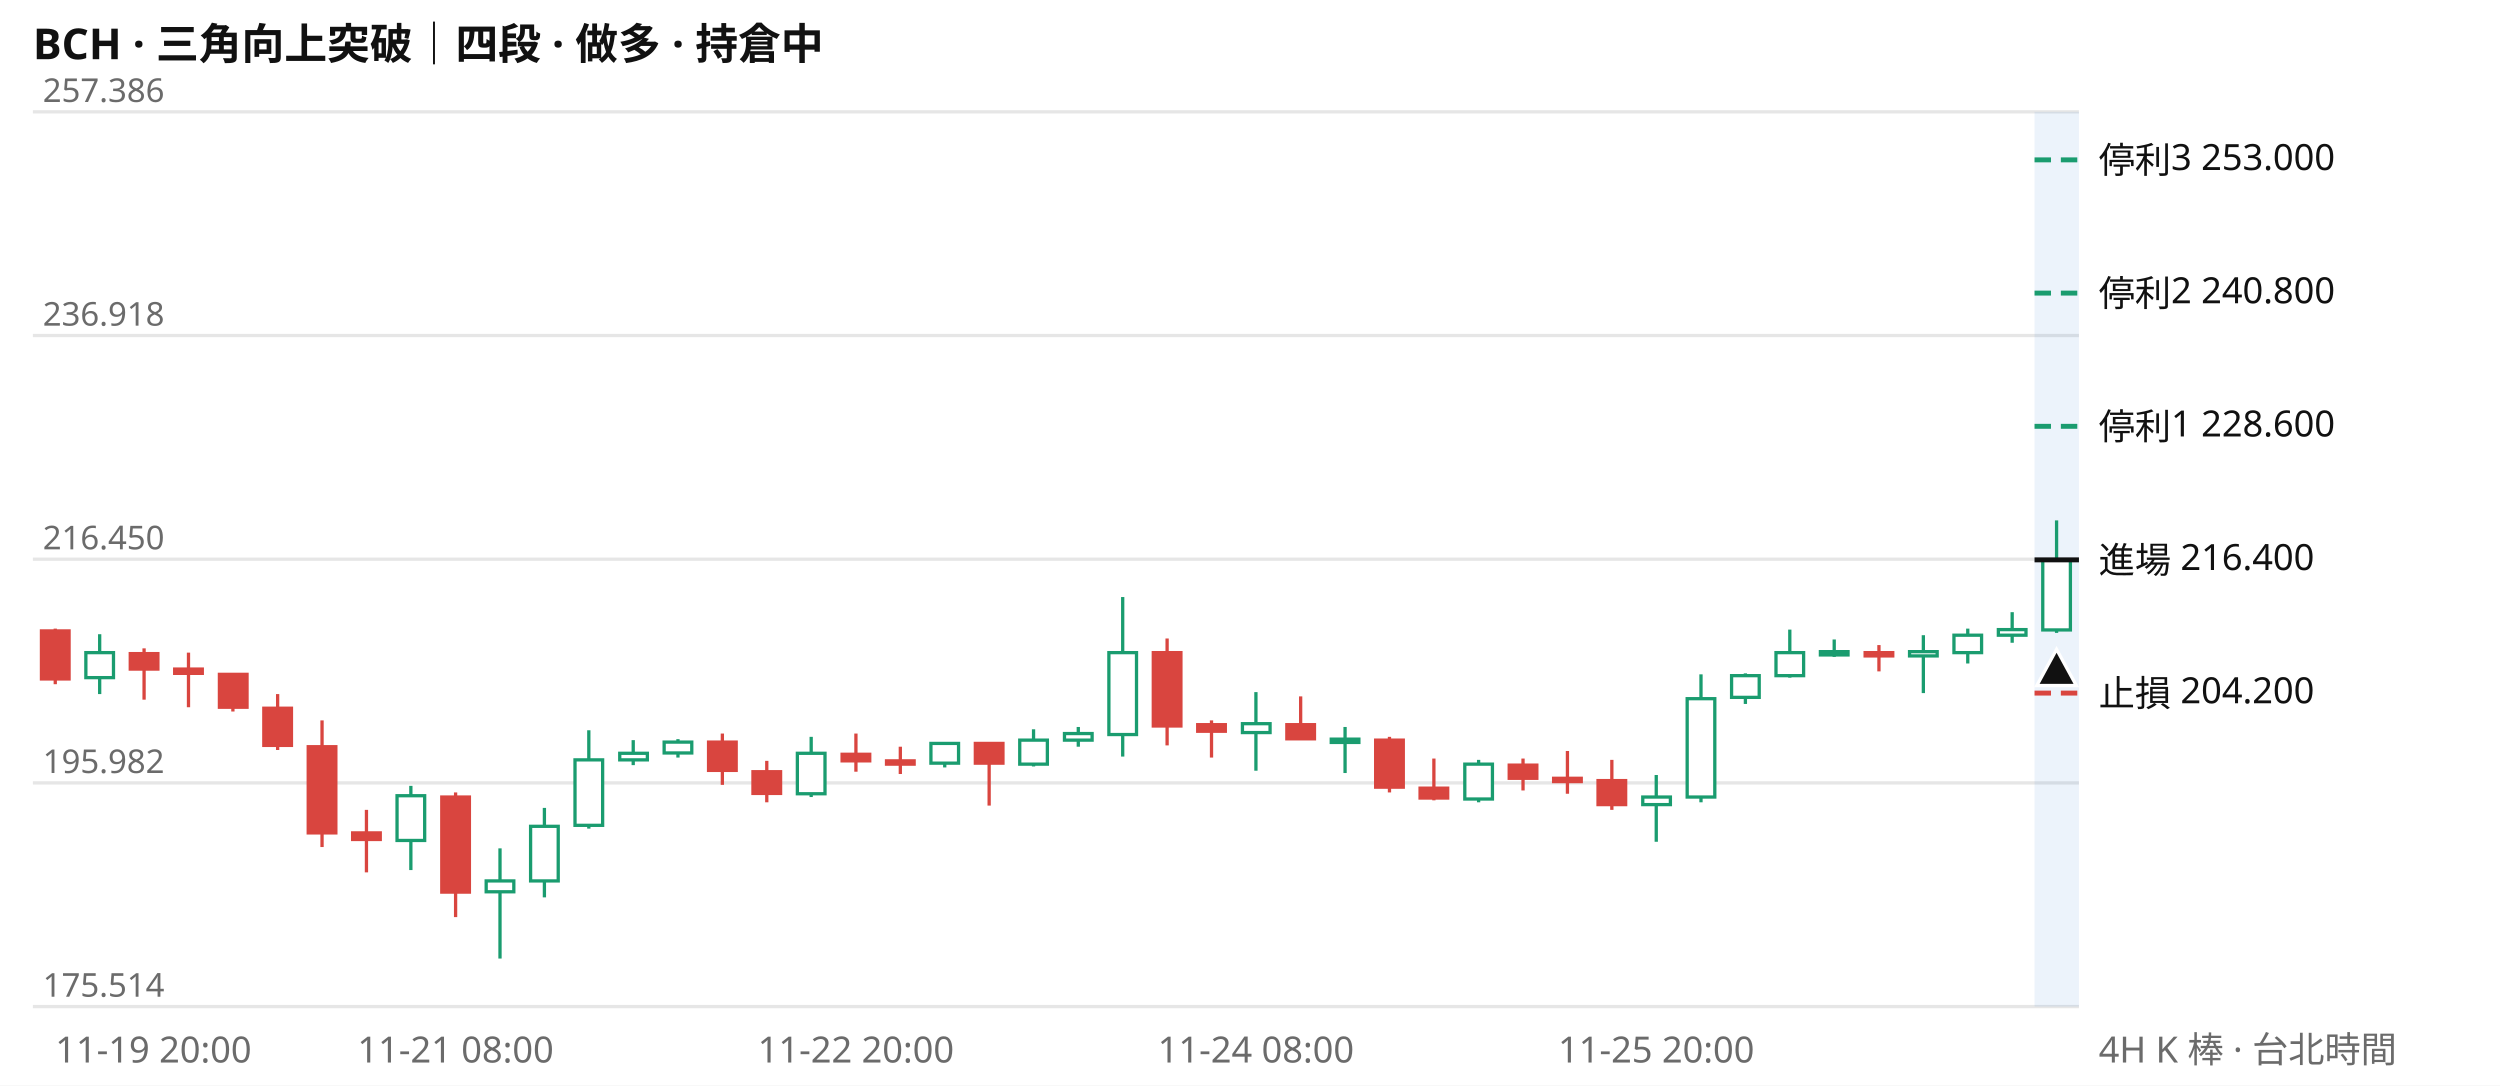
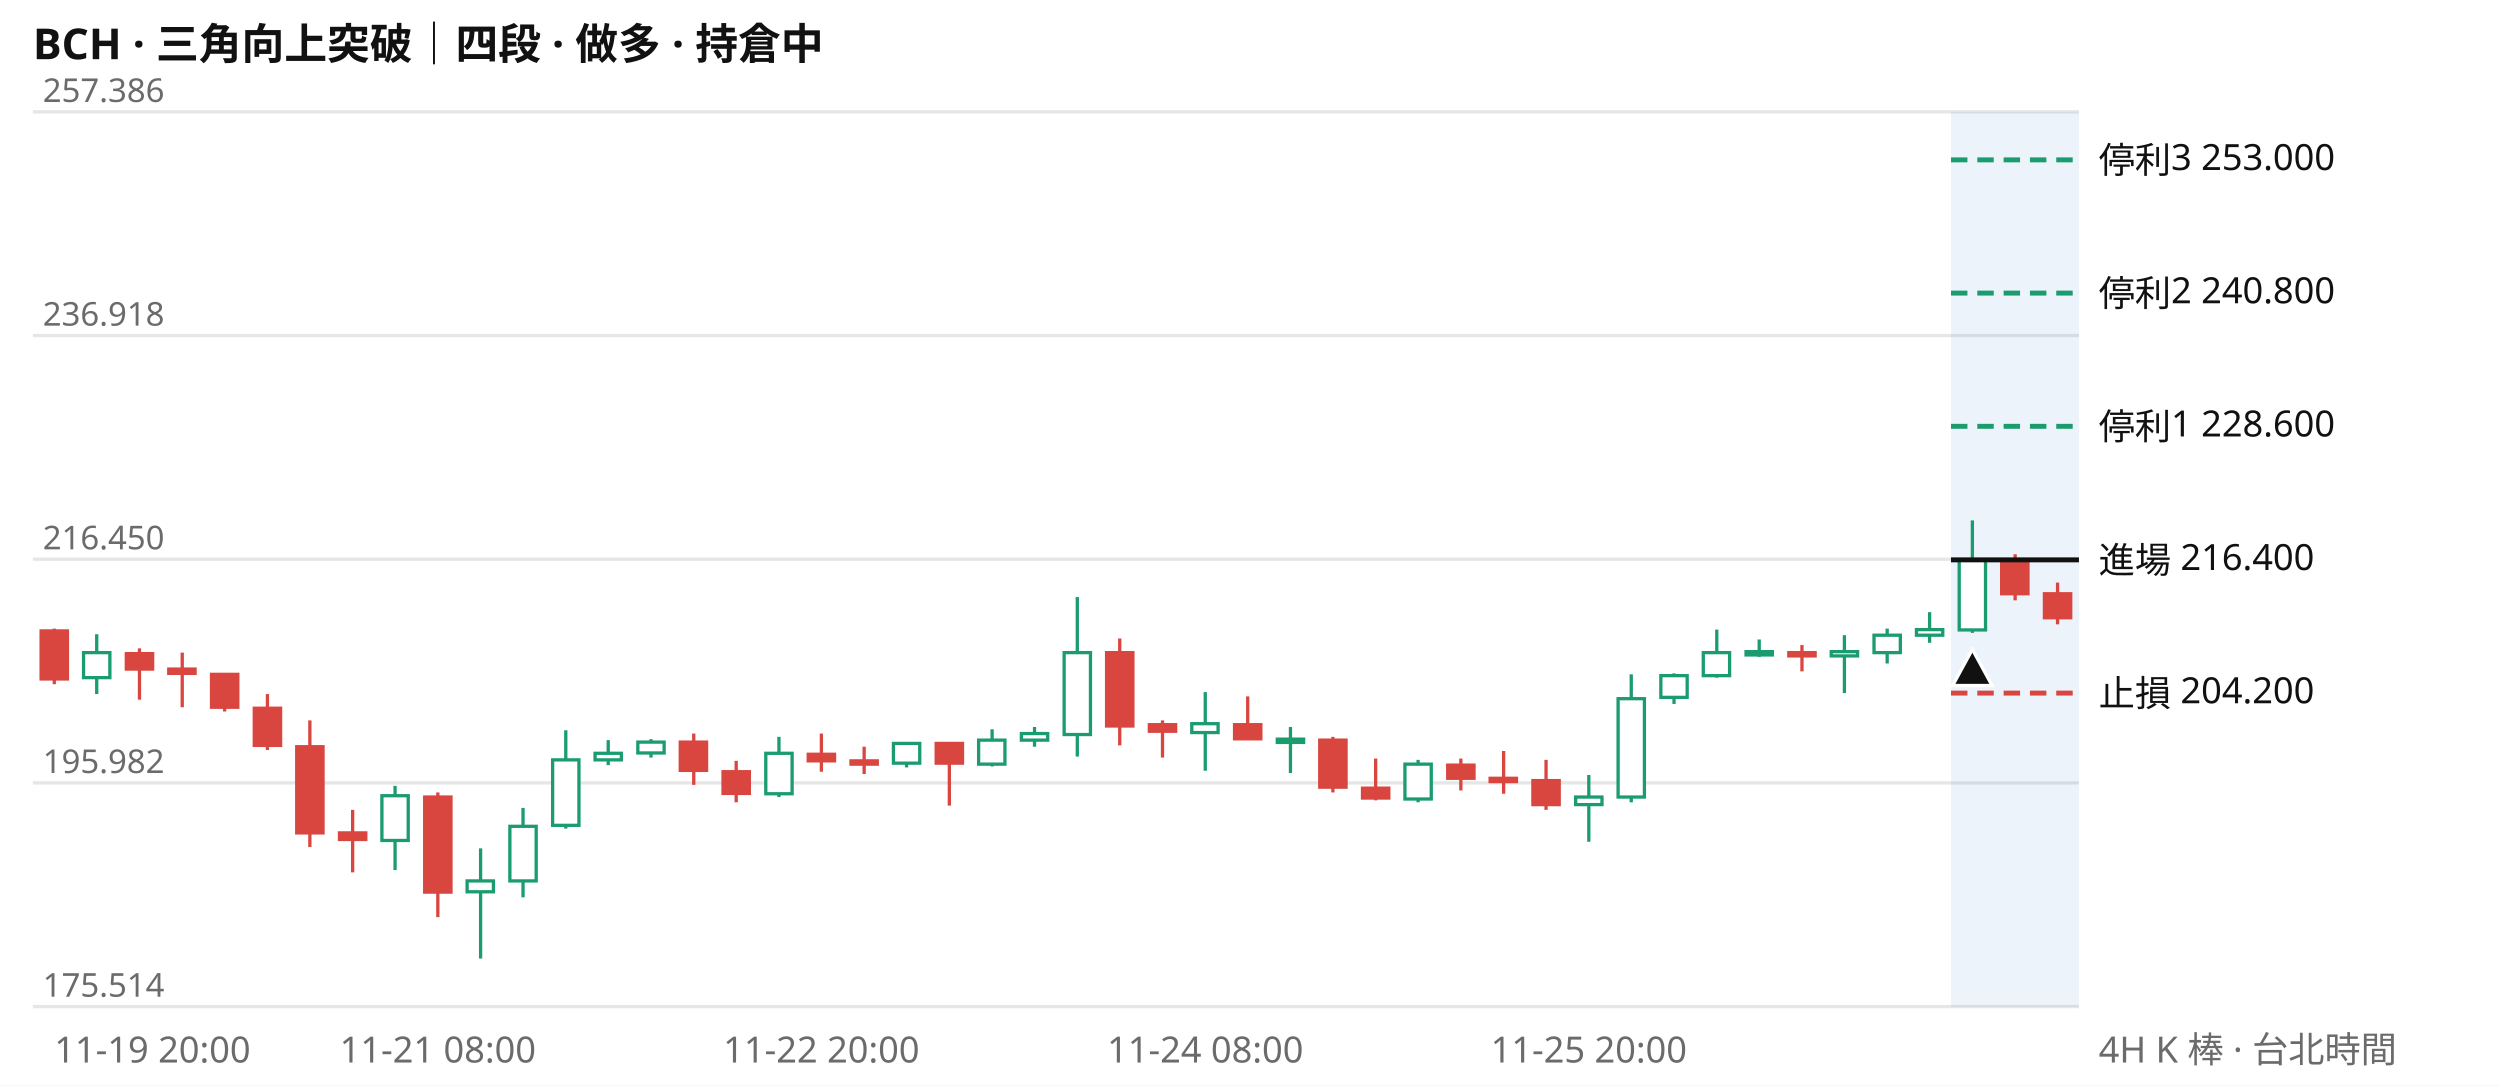
<svg xmlns="http://www.w3.org/2000/svg" viewBox="0 0 760 330" width="760" height="330" font-family="system-ui,Segoe UI,Microsoft JhengHei,sans-serif" font-size="11">
  <rect width="760" height="330" fill="#ffffff" />
  <text x="10" y="18" font-size="13" font-weight="600" fill="#111111">BCH · 三角向上突破｜四段 · 做多 · 持倉中</text>
  <line x1="10" x2="632" y1="306.0" y2="306.0" stroke="#e6e6e6" />
  <text x="13" y="303.0" fill="#6b6b6b" font-size="10">175.514</text>
  <line x1="10" x2="632" y1="238.0" y2="238.0" stroke="#e6e6e6" />
  <text x="13" y="235.0" fill="#6b6b6b" font-size="10">195.982</text>
  <line x1="10" x2="632" y1="170.0" y2="170.0" stroke="#e6e6e6" />
  <text x="13" y="167.0" fill="#6b6b6b" font-size="10">216.450</text>
  <line x1="10" x2="632" y1="102.0" y2="102.0" stroke="#e6e6e6" />
  <text x="13" y="99.0" fill="#6b6b6b" font-size="10">236.918</text>
  <line x1="10" x2="632" y1="34.0" y2="34.0" stroke="#e6e6e6" />
  <text x="13" y="31.0" fill="#6b6b6b" font-size="10">257.386</text>
-   <rect x="618.5" y="34" width="13.5" height="272" fill="#2a78d6" opacity="0.09" />
-   <path d="M30.3 192.8V211.0M124.9 238.9V264.5M152.0 257.9V291.4M165.5 245.6V272.8M179.0 222.0V251.9M192.5 225.0V232.6M206.1 224.7V230.3M246.6 224.0V242.3M287.2 225.6V233.3M314.2 221.7V233.0M327.8 221.0V227.0M341.3 181.5V230.0M381.8 210.4V234.3M408.9 221.0V235.0M449.5 231.0V243.9M503.5 235.6V255.9M517.1 205.0V243.9M530.6 204.7V214.0M544.1 191.4V206.0M557.6 194.4V199.7M584.7 193.1V210.7M598.2 191.1V201.7M611.7 186.1V195.4M625.2 158.2V192.4" stroke="#1a9c6f" fill="none" />
-   <path d="M16.8 191.1V208.0M43.8 197.1V212.7M57.3 198.4V215.0M70.8 205.0V216.3M84.4 211.0V228.0M97.9 219.0V257.5M111.4 246.2V265.2M138.5 240.9V278.8M219.6 223.0V238.6M233.1 231.3V243.9M260.2 223.0V234.6M273.7 227.0V235.3M300.7 225.6V244.9M354.8 194.1V226.6M368.3 219.0V230.3M395.4 211.7V224.7M422.4 224.0V240.9M435.9 230.6V243.3M463.0 230.6V240.3M476.5 228.3V241.3M490.0 231.0V246.2M571.2 196.1V204.1" stroke="#d9453f" fill="none" />
-   <path d="M26.1 198.4h8.4v7.6h-8.4zM120.7 241.9h8.4v13.6h-8.4zM147.8 267.8h8.4v3.3h-8.4zM161.3 251.2h8.4v16.6h-8.4zM174.8 231.0h8.4v19.9h-8.4zM188.4 229.0h8.4v2.0h-8.4zM201.9 225.6h8.4v3.3h-8.4zM242.4 229.0h8.4v12.3h-8.4zM283.0 226.0h8.4v6.0h-8.4zM310.0 225.0h8.4v7.3h-8.4zM323.6 223.0h8.4v2.0h-8.4zM337.1 198.4h8.4v24.9h-8.4zM377.7 220.0h8.4v2.7h-8.4zM404.7 224.7h8.4v1.0h-8.4zM445.3 232.3h8.4v10.6h-8.4zM499.4 242.3h8.4v2.3h-8.4zM512.9 212.4h8.4v29.9h-8.4zM526.4 205.4h8.4v6.6h-8.4zM539.9 198.4h8.4v7.0h-8.4zM553.4 198.1h8.4v1.0h-8.4zM580.5 198.1h8.4v1.3h-8.4zM594.0 193.1h8.4v5.3h-8.4zM607.5 191.4h8.4v1.7h-8.4zM621.0 170.2h8.4v21.3h-8.4z" stroke="#1a9c6f" fill="#ffffff" />
-   <path d="M12.6 191.8h8.4v14.6h-8.4zM39.6 198.7h8.4v4.7h-8.4zM53.1 203.4h8.4v1.3h-8.4zM66.7 205.0h8.4v10.0h-8.4zM80.2 215.3h8.4v11.3h-8.4zM93.7 227.0h8.4v26.2h-8.4zM107.2 253.2h8.4v2.0h-8.4zM134.3 242.3h8.4v28.9h-8.4zM215.4 225.6h8.4v8.6h-8.4zM228.9 234.6h8.4v6.6h-8.4zM256.0 229.3h8.4v2.0h-8.4zM269.5 231.3h8.4v1.0h-8.4zM296.5 226.0h8.4v6.0h-8.4zM350.6 198.4h8.4v22.3h-8.4zM364.1 220.3h8.4v2.0h-8.4zM391.2 220.3h8.4v4.3h-8.4zM418.2 225.0h8.4v14.3h-8.4zM431.7 239.6h8.4v3.0h-8.4zM458.8 232.6h8.4v4.0h-8.4zM472.3 236.6h8.4v1.0h-8.4zM485.8 237.3h8.4v7.3h-8.4zM567.0 198.4h8.4v1.0h-8.4z" stroke="#d9453f" fill="#d9453f" />
-   <line x1="618.5" x2="632" y1="48.6" y2="48.6" stroke="#1a9c6f" stroke-width="1.5" stroke-dasharray="5 3" />
+   <rect x="593.1" y="34" width="38.9" height="272" fill="#2a78d6" opacity="0.09" />
+   <path d="M29.4 192.8V211.0M120.1 238.9V264.5M146.1 257.9V291.4M159.0 245.6V272.8M172.0 222.0V251.9M184.9 225.0V232.6M197.9 224.7V230.3M236.8 224.0V242.3M275.6 225.6V233.3M301.6 221.7V233.0M314.5 221.0V227.0M327.5 181.5V230.0M366.4 210.4V234.3M392.3 221.0V235.0M431.1 231.0V243.9M483.0 235.6V255.9M495.9 205.0V243.9M508.9 204.7V214.0M521.9 191.4V206.0M534.8 194.4V199.7M560.7 193.1V210.7M573.7 191.1V201.7M586.6 186.1V195.4M599.6 158.2V192.4" stroke="#1a9c6f" fill="none" />
+   <path d="M16.5 191.1V208.0M42.4 197.1V212.7M55.4 198.4V215.0M68.3 205.0V216.3M81.3 211.0V228.0M94.2 219.0V257.5M107.2 246.2V265.2M133.1 240.9V278.8M210.9 223.0V238.6M223.8 231.3V243.9M249.7 223.0V234.6M262.7 227.0V235.3M288.6 225.6V244.9M340.4 194.1V226.6M353.4 219.0V230.3M379.3 211.7V224.7M405.2 224.0V240.9M418.2 230.6V243.3M444.1 230.6V240.3M457.1 228.3V241.3M470.0 231.0V246.2M547.8 196.1V204.1M612.6 168.5V182.5M625.5 177.1V189.8" stroke="#d9453f" fill="none" />
+   <path d="M25.4 198.4h8.0v7.6h-8.0zM116.1 241.9h8.0v13.6h-8.0zM142.0 267.8h8.0v3.3h-8.0zM155.0 251.2h8.0v16.6h-8.0zM168.0 231.0h8.0v19.9h-8.0zM180.9 229.0h8.0v2.0h-8.0zM193.9 225.6h8.0v3.3h-8.0zM232.8 229.0h8.0v12.3h-8.0zM271.6 226.0h8.0v6.0h-8.0zM297.5 225.0h8.0v7.3h-8.0zM310.5 223.0h8.0v2.0h-8.0zM323.5 198.4h8.0v24.9h-8.0zM362.3 220.0h8.0v2.7h-8.0zM388.3 224.7h8.0v1.0h-8.0zM427.1 232.3h8.0v10.6h-8.0zM479.0 242.3h8.0v2.3h-8.0zM491.9 212.4h8.0v29.9h-8.0zM504.9 205.4h8.0v6.6h-8.0zM517.8 198.4h8.0v7.0h-8.0zM530.8 198.1h8.0v1.0h-8.0zM556.7 198.1h8.0v1.3h-8.0zM569.7 193.1h8.0v5.3h-8.0zM582.6 191.4h8.0v1.7h-8.0zM595.6 170.2h8.0v21.3h-8.0z" stroke="#1a9c6f" fill="#ffffff" />
+   <path d="M12.5 191.8h8.0v14.6h-8.0zM38.4 198.7h8.0v4.7h-8.0zM51.3 203.4h8.0v1.3h-8.0zM64.3 205.0h8.0v10.0h-8.0zM77.3 215.3h8.0v11.3h-8.0zM90.2 227.0h8.0v26.2h-8.0zM103.2 253.2h8.0v2.0h-8.0zM129.1 242.3h8.0v28.9h-8.0zM206.8 225.6h8.0v8.6h-8.0zM219.8 234.6h8.0v6.6h-8.0zM245.7 229.3h8.0v2.0h-8.0zM258.7 231.3h8.0v1.0h-8.0zM284.6 226.0h8.0v6.0h-8.0zM336.4 198.4h8.0v22.3h-8.0zM349.4 220.3h8.0v2.0h-8.0zM375.3 220.3h8.0v4.3h-8.0zM401.2 225.0h8.0v14.3h-8.0zM414.2 239.6h8.0v3.0h-8.0zM440.1 232.6h8.0v4.0h-8.0zM453.0 236.6h8.0v1.0h-8.0zM466.0 237.3h8.0v7.3h-8.0zM543.8 198.4h8.0v1.0h-8.0zM608.5 170.2h8.0v10.3h-8.0zM621.5 180.5h8.0v7.3h-8.0z" stroke="#d9453f" fill="#d9453f" />
+   <line x1="593.1" x2="632" y1="48.6" y2="48.6" stroke="#1a9c6f" stroke-width="1.5" stroke-dasharray="5 3" />
  <text x="638" y="52.6" fill="#111111">停利3 253.000</text>
-   <line x1="618.5" x2="632" y1="89.1" y2="89.1" stroke="#1a9c6f" stroke-width="1.5" stroke-dasharray="5 3" />
+   <line x1="593.1" x2="632" y1="89.1" y2="89.1" stroke="#1a9c6f" stroke-width="1.5" stroke-dasharray="5 3" />
  <text x="638" y="93.1" fill="#111111">停利2 240.800</text>
-   <line x1="618.5" x2="632" y1="129.6" y2="129.6" stroke="#1a9c6f" stroke-width="1.5" stroke-dasharray="5 3" />
+   <line x1="593.1" x2="632" y1="129.6" y2="129.6" stroke="#1a9c6f" stroke-width="1.5" stroke-dasharray="5 3" />
  <text x="638" y="133.6" fill="#111111">停利1 228.600</text>
-   <line x1="618.5" x2="632" y1="170.2" y2="170.2" stroke="#111111" stroke-width="1.5" />
+   <line x1="593.1" x2="632" y1="170.2" y2="170.2" stroke="#111111" stroke-width="1.5" />
  <text x="638" y="174.2" fill="#111111">進場 216.400</text>
-   <line x1="618.5" x2="632" y1="210.7" y2="210.7" stroke="#d9453f" stroke-width="1.5" stroke-dasharray="5 3" />
+   <line x1="593.1" x2="632" y1="210.7" y2="210.7" stroke="#d9453f" stroke-width="1.5" stroke-dasharray="5 3" />
  <text x="638" y="214.7" fill="#111111">止損 204.200</text>
-   <path d="M625.2 197.4l6 11h-12z" fill="#111111" stroke="#ffffff" />
-   <text x="16.8" y="323" fill="#6b6b6b" text-anchor="start">11-19 20:00</text>
-   <text x="138.5" y="323" fill="#6b6b6b" text-anchor="middle">11-21 08:00</text>
-   <text x="260.2" y="323" fill="#6b6b6b" text-anchor="middle">11-22 20:00</text>
-   <text x="381.8" y="323" fill="#6b6b6b" text-anchor="middle">11-24 08:00</text>
-   <text x="503.5" y="323" fill="#6b6b6b" text-anchor="middle">11-25 20:00</text>
+   <path d="M599.6 197.4l6 11h-12z" fill="#111111" stroke="#ffffff" />
+   <text x="16.5" y="323" fill="#6b6b6b" text-anchor="start">11-19 20:00</text>
+   <text x="133.1" y="323" fill="#6b6b6b" text-anchor="middle">11-21 08:00</text>
+   <text x="249.7" y="323" fill="#6b6b6b" text-anchor="middle">11-22 20:00</text>
+   <text x="366.4" y="323" fill="#6b6b6b" text-anchor="middle">11-24 08:00</text>
+   <text x="483.0" y="323" fill="#6b6b6b" text-anchor="middle">11-25 20:00</text>
  <text x="638" y="323" fill="#6b6b6b">4H K 棒 · 台北時間</text>
</svg>
